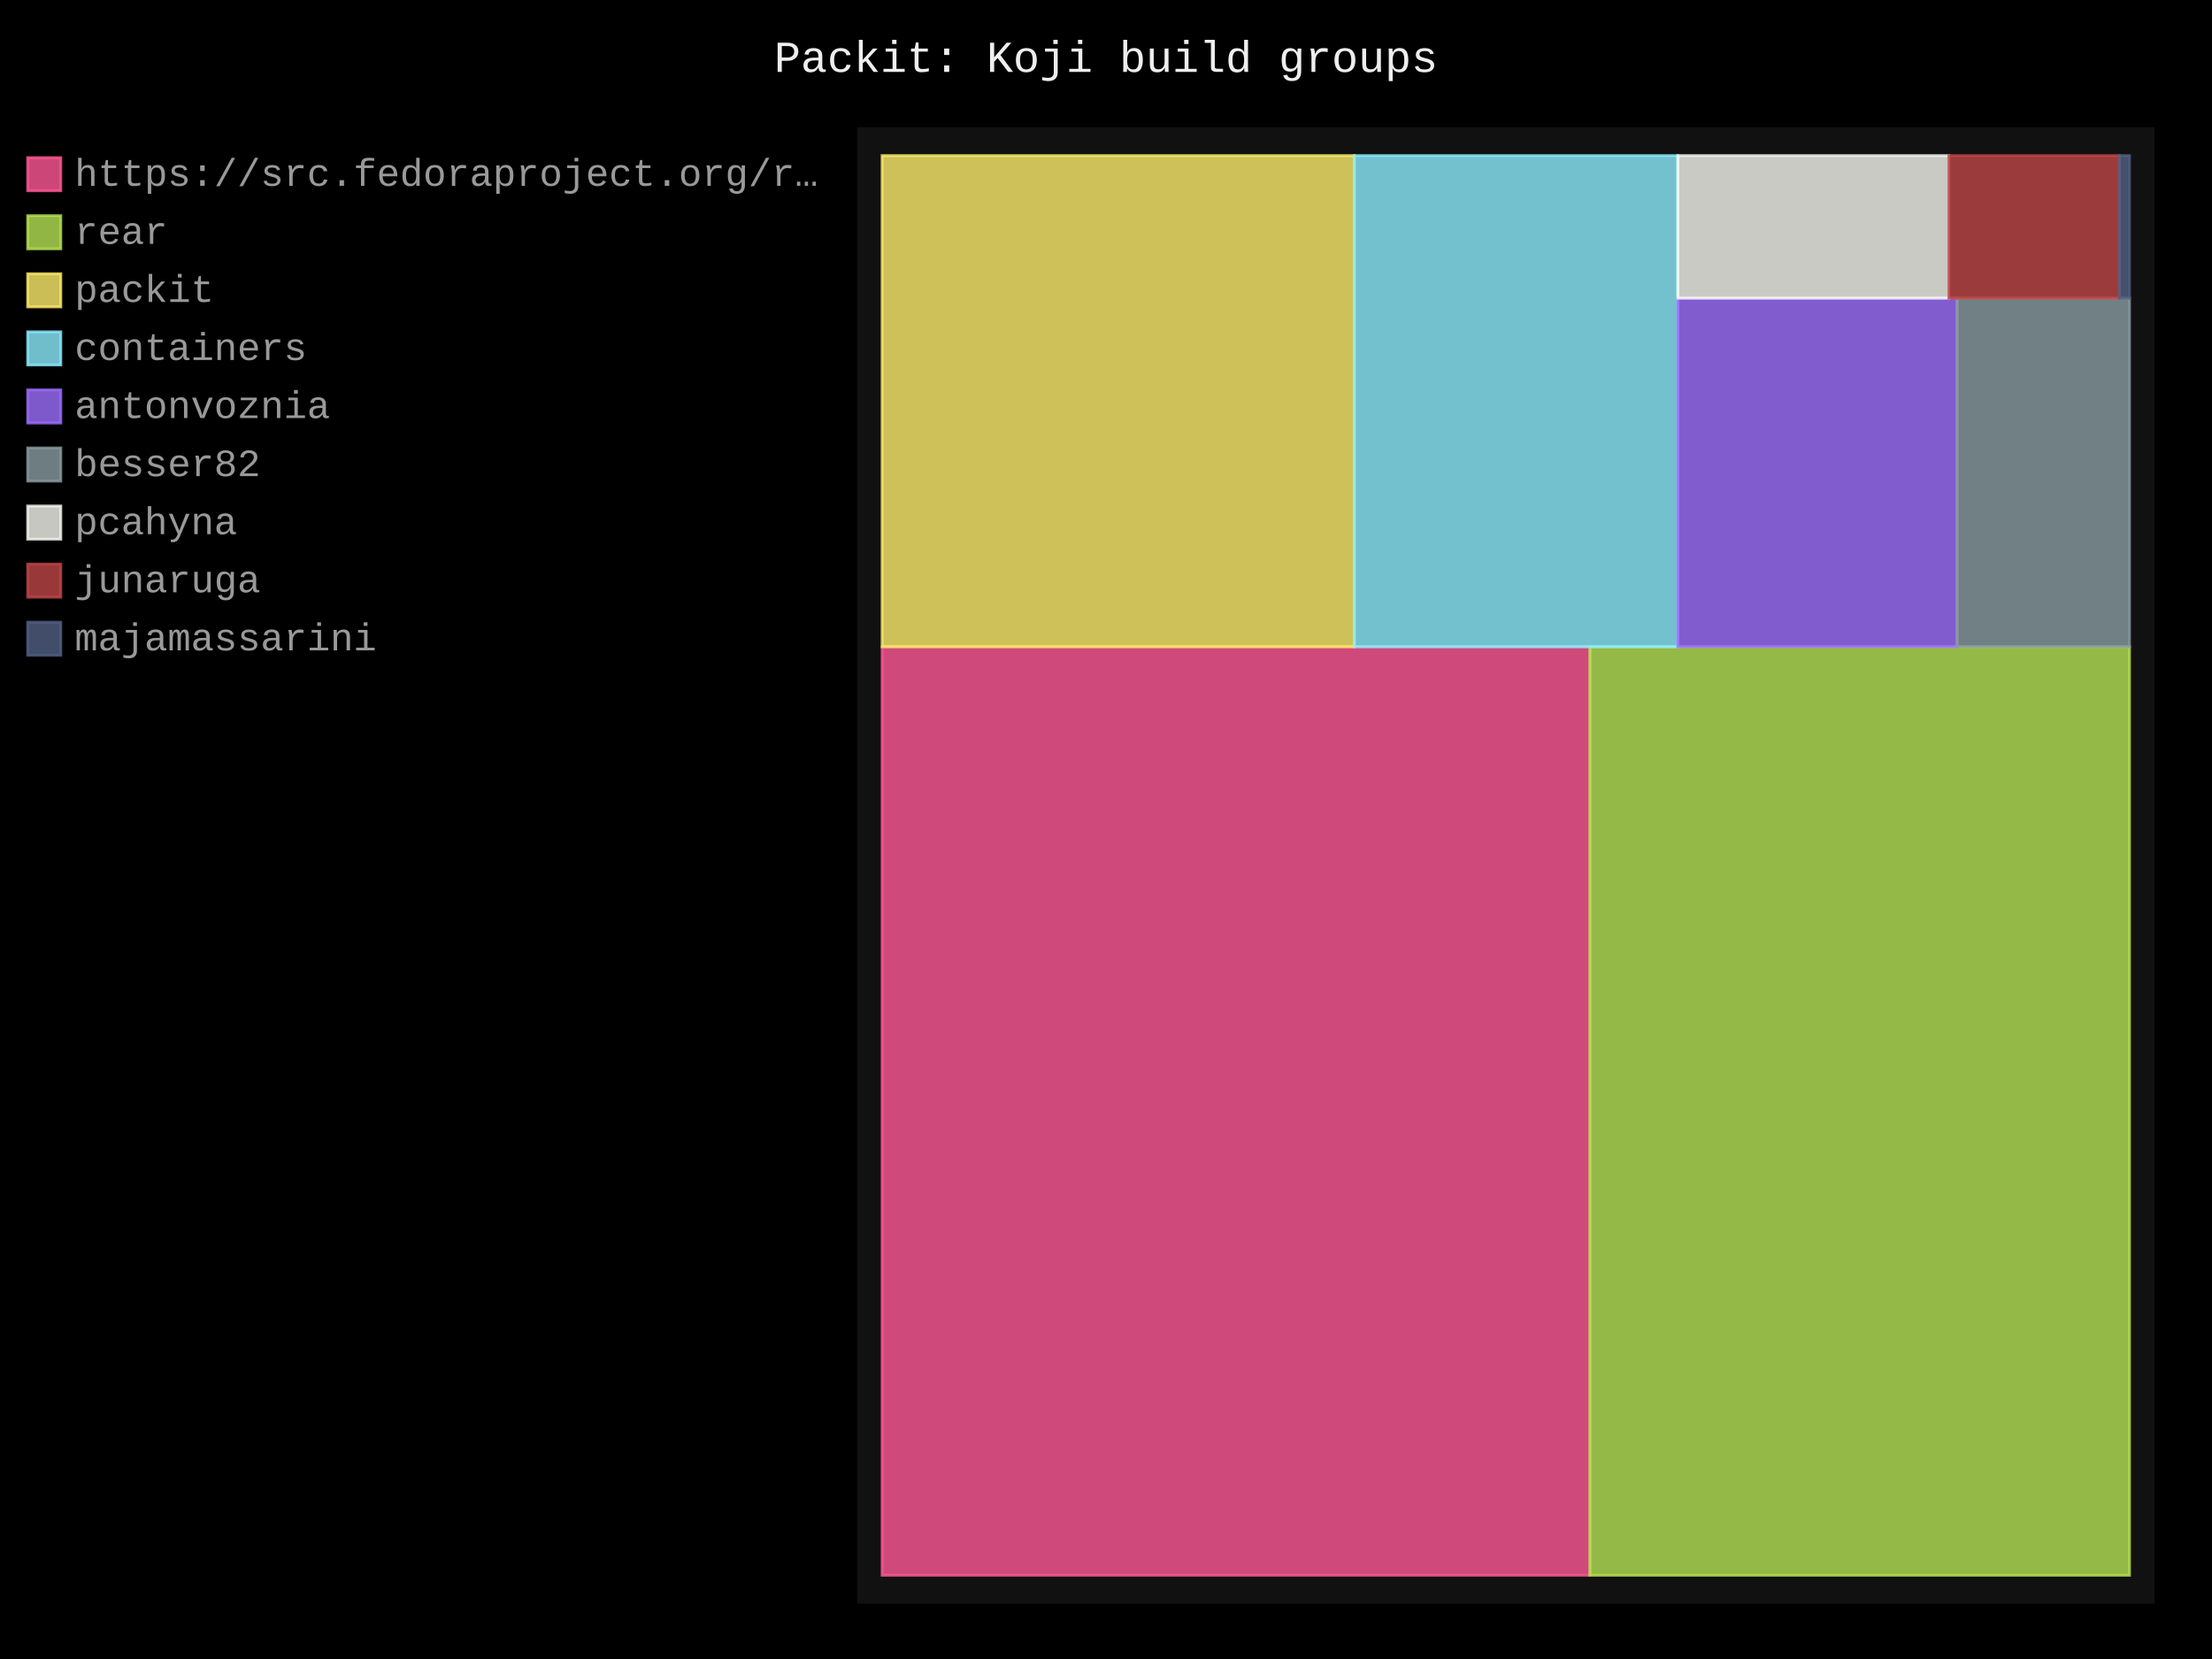
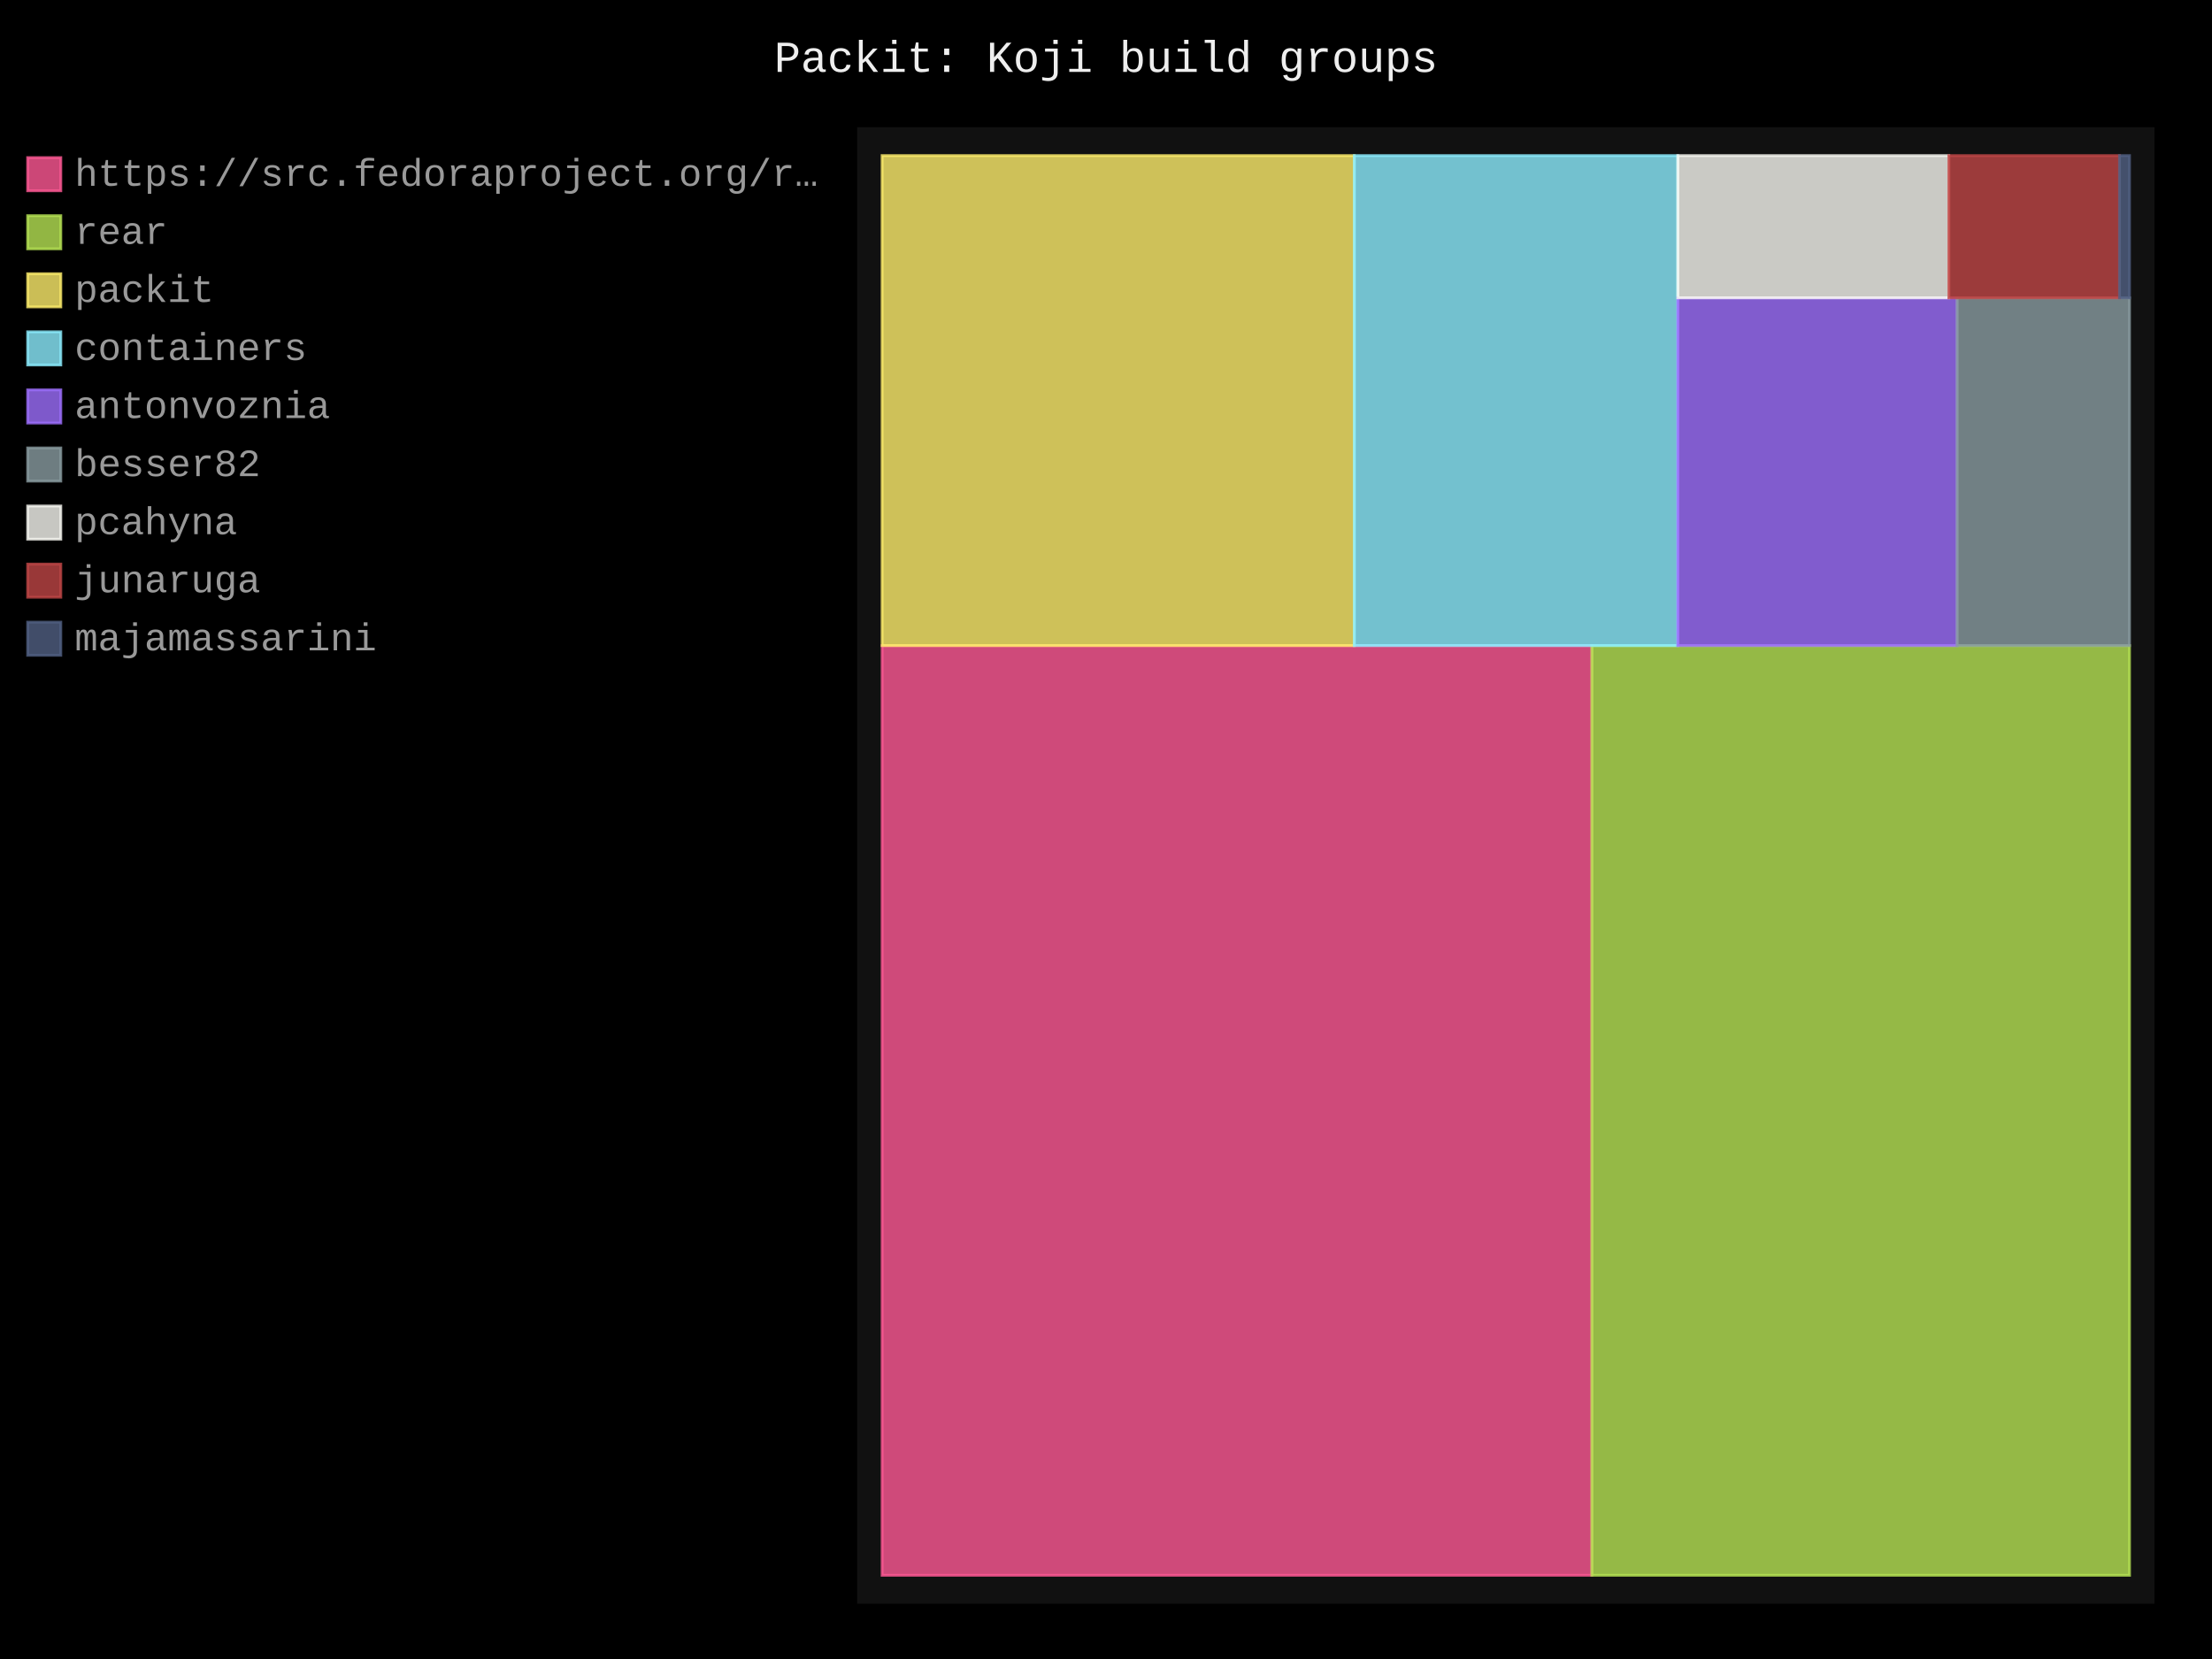
- <svg xmlns="http://www.w3.org/2000/svg" id="chart-486c47a5-d365-45ea-8d7e-c9b83f420a81" class="pygal-chart" viewBox="0 0 800 600">
+ <svg xmlns="http://www.w3.org/2000/svg" id="chart-9a3328cb-44d2-4f50-9b57-573f55b0ca4e" class="pygal-chart" viewBox="0 0 800 600">
  <defs>
-     <style type="text/css">#chart-486c47a5-d365-45ea-8d7e-c9b83f420a81{-webkit-user-select:none;-webkit-font-smoothing:antialiased;font-family:Consolas,"Liberation Mono",Menlo,Courier,monospace}#chart-486c47a5-d365-45ea-8d7e-c9b83f420a81 .title{font-family:Consolas,"Liberation Mono",Menlo,Courier,monospace;font-size:16px}#chart-486c47a5-d365-45ea-8d7e-c9b83f420a81 .legends .legend text{font-family:Consolas,"Liberation Mono",Menlo,Courier,monospace;font-size:14px}#chart-486c47a5-d365-45ea-8d7e-c9b83f420a81 .axis text{font-family:Consolas,"Liberation Mono",Menlo,Courier,monospace;font-size:10px}#chart-486c47a5-d365-45ea-8d7e-c9b83f420a81 .axis text.major{font-family:Consolas,"Liberation Mono",Menlo,Courier,monospace;font-size:10px}#chart-486c47a5-d365-45ea-8d7e-c9b83f420a81 .text-overlay text.value{font-family:Consolas,"Liberation Mono",Menlo,Courier,monospace;font-size:16px}#chart-486c47a5-d365-45ea-8d7e-c9b83f420a81 .text-overlay text.label{font-family:Consolas,"Liberation Mono",Menlo,Courier,monospace;font-size:10px}#chart-486c47a5-d365-45ea-8d7e-c9b83f420a81 .tooltip{font-family:Consolas,"Liberation Mono",Menlo,Courier,monospace;font-size:14px}#chart-486c47a5-d365-45ea-8d7e-c9b83f420a81 text.no_data{font-family:Consolas,"Liberation Mono",Menlo,Courier,monospace;font-size:64px}
- #chart-486c47a5-d365-45ea-8d7e-c9b83f420a81{background-color:black}#chart-486c47a5-d365-45ea-8d7e-c9b83f420a81 path,#chart-486c47a5-d365-45ea-8d7e-c9b83f420a81 line,#chart-486c47a5-d365-45ea-8d7e-c9b83f420a81 rect,#chart-486c47a5-d365-45ea-8d7e-c9b83f420a81 circle{-webkit-transition:250ms;-moz-transition:250ms;transition:250ms}#chart-486c47a5-d365-45ea-8d7e-c9b83f420a81 .graph &gt; .background{fill:black}#chart-486c47a5-d365-45ea-8d7e-c9b83f420a81 .plot &gt; .background{fill:#111}#chart-486c47a5-d365-45ea-8d7e-c9b83f420a81 .graph{fill:#999}#chart-486c47a5-d365-45ea-8d7e-c9b83f420a81 text.no_data{fill:#eee}#chart-486c47a5-d365-45ea-8d7e-c9b83f420a81 .title{fill:#eee}#chart-486c47a5-d365-45ea-8d7e-c9b83f420a81 .legends .legend text{fill:#999}#chart-486c47a5-d365-45ea-8d7e-c9b83f420a81 .legends .legend:hover text{fill:#eee}#chart-486c47a5-d365-45ea-8d7e-c9b83f420a81 .axis .line{stroke:#eee}#chart-486c47a5-d365-45ea-8d7e-c9b83f420a81 .axis .guide.line{stroke:#555}#chart-486c47a5-d365-45ea-8d7e-c9b83f420a81 .axis .major.line{stroke:#999}#chart-486c47a5-d365-45ea-8d7e-c9b83f420a81 .axis text.major{fill:#eee}#chart-486c47a5-d365-45ea-8d7e-c9b83f420a81 .axis.y .guides:hover .guide.line,#chart-486c47a5-d365-45ea-8d7e-c9b83f420a81 .line-graph .axis.x .guides:hover .guide.line,#chart-486c47a5-d365-45ea-8d7e-c9b83f420a81 .stackedline-graph .axis.x .guides:hover .guide.line,#chart-486c47a5-d365-45ea-8d7e-c9b83f420a81 .xy-graph .axis.x .guides:hover .guide.line{stroke:#eee}#chart-486c47a5-d365-45ea-8d7e-c9b83f420a81 .axis .guides:hover text{fill:#eee}#chart-486c47a5-d365-45ea-8d7e-c9b83f420a81 .reactive{fill-opacity:.8;stroke-opacity:.8;stroke-width:1}#chart-486c47a5-d365-45ea-8d7e-c9b83f420a81 .ci{stroke:#999}#chart-486c47a5-d365-45ea-8d7e-c9b83f420a81 .reactive.active,#chart-486c47a5-d365-45ea-8d7e-c9b83f420a81 .active .reactive{fill-opacity:.4;stroke-opacity:.9;stroke-width:4}#chart-486c47a5-d365-45ea-8d7e-c9b83f420a81 .ci .reactive.active{stroke-width:1.5}#chart-486c47a5-d365-45ea-8d7e-c9b83f420a81 .series text{fill:#eee}#chart-486c47a5-d365-45ea-8d7e-c9b83f420a81 .tooltip rect{fill:#111;stroke:#eee;-webkit-transition:opacity 250ms;-moz-transition:opacity 250ms;transition:opacity 250ms}#chart-486c47a5-d365-45ea-8d7e-c9b83f420a81 .tooltip .label{fill:#999}#chart-486c47a5-d365-45ea-8d7e-c9b83f420a81 .tooltip .label{fill:#999}#chart-486c47a5-d365-45ea-8d7e-c9b83f420a81 .tooltip .legend{font-size:.8em;fill:#555}#chart-486c47a5-d365-45ea-8d7e-c9b83f420a81 .tooltip .x_label{font-size:.6em;fill:#eee}#chart-486c47a5-d365-45ea-8d7e-c9b83f420a81 .tooltip .xlink{font-size:.5em;text-decoration:underline}#chart-486c47a5-d365-45ea-8d7e-c9b83f420a81 .tooltip .value{font-size:1.5em}#chart-486c47a5-d365-45ea-8d7e-c9b83f420a81 .bound{font-size:.5em}#chart-486c47a5-d365-45ea-8d7e-c9b83f420a81 .max-value{font-size:.75em;fill:#555}#chart-486c47a5-d365-45ea-8d7e-c9b83f420a81 .map-element{fill:#111;stroke:#555 !important}#chart-486c47a5-d365-45ea-8d7e-c9b83f420a81 .map-element .reactive{fill-opacity:inherit;stroke-opacity:inherit}#chart-486c47a5-d365-45ea-8d7e-c9b83f420a81 .color-0,#chart-486c47a5-d365-45ea-8d7e-c9b83f420a81 .color-0 a:visited{stroke:#ff5995;fill:#ff5995}#chart-486c47a5-d365-45ea-8d7e-c9b83f420a81 .color-1,#chart-486c47a5-d365-45ea-8d7e-c9b83f420a81 .color-1 a:visited{stroke:#b6e354;fill:#b6e354}#chart-486c47a5-d365-45ea-8d7e-c9b83f420a81 .color-2,#chart-486c47a5-d365-45ea-8d7e-c9b83f420a81 .color-2 a:visited{stroke:#feed6c;fill:#feed6c}#chart-486c47a5-d365-45ea-8d7e-c9b83f420a81 .color-3,#chart-486c47a5-d365-45ea-8d7e-c9b83f420a81 .color-3 a:visited{stroke:#8cedff;fill:#8cedff}#chart-486c47a5-d365-45ea-8d7e-c9b83f420a81 .color-4,#chart-486c47a5-d365-45ea-8d7e-c9b83f420a81 .color-4 a:visited{stroke:#9e6ffe;fill:#9e6ffe}#chart-486c47a5-d365-45ea-8d7e-c9b83f420a81 .color-5,#chart-486c47a5-d365-45ea-8d7e-c9b83f420a81 .color-5 a:visited{stroke:#899ca1;fill:#899ca1}#chart-486c47a5-d365-45ea-8d7e-c9b83f420a81 .color-6,#chart-486c47a5-d365-45ea-8d7e-c9b83f420a81 .color-6 a:visited{stroke:#f8f8f2;fill:#f8f8f2}#chart-486c47a5-d365-45ea-8d7e-c9b83f420a81 .color-7,#chart-486c47a5-d365-45ea-8d7e-c9b83f420a81 .color-7 a:visited{stroke:#bf4646;fill:#bf4646}#chart-486c47a5-d365-45ea-8d7e-c9b83f420a81 .color-8,#chart-486c47a5-d365-45ea-8d7e-c9b83f420a81 .color-8 a:visited{stroke:#516083;fill:#516083}#chart-486c47a5-d365-45ea-8d7e-c9b83f420a81 .text-overlay .color-0 text{fill:black}#chart-486c47a5-d365-45ea-8d7e-c9b83f420a81 .text-overlay .color-1 text{fill:black}#chart-486c47a5-d365-45ea-8d7e-c9b83f420a81 .text-overlay .color-2 text{fill:black}#chart-486c47a5-d365-45ea-8d7e-c9b83f420a81 .text-overlay .color-3 text{fill:black}#chart-486c47a5-d365-45ea-8d7e-c9b83f420a81 .text-overlay .color-4 text{fill:black}#chart-486c47a5-d365-45ea-8d7e-c9b83f420a81 .text-overlay .color-5 text{fill:black}#chart-486c47a5-d365-45ea-8d7e-c9b83f420a81 .text-overlay .color-6 text{fill:black}#chart-486c47a5-d365-45ea-8d7e-c9b83f420a81 .text-overlay .color-7 text{fill:black}#chart-486c47a5-d365-45ea-8d7e-c9b83f420a81 .text-overlay .color-8 text{fill:black}
- #chart-486c47a5-d365-45ea-8d7e-c9b83f420a81 text.no_data{text-anchor:middle}#chart-486c47a5-d365-45ea-8d7e-c9b83f420a81 .guide.line{fill:none}#chart-486c47a5-d365-45ea-8d7e-c9b83f420a81 .centered{text-anchor:middle}#chart-486c47a5-d365-45ea-8d7e-c9b83f420a81 .title{text-anchor:middle}#chart-486c47a5-d365-45ea-8d7e-c9b83f420a81 .legends .legend text{fill-opacity:1}#chart-486c47a5-d365-45ea-8d7e-c9b83f420a81 .axis.x text{text-anchor:middle}#chart-486c47a5-d365-45ea-8d7e-c9b83f420a81 .axis.x:not(.web) text[transform]{text-anchor:start}#chart-486c47a5-d365-45ea-8d7e-c9b83f420a81 .axis.x:not(.web) text[transform].backwards{text-anchor:end}#chart-486c47a5-d365-45ea-8d7e-c9b83f420a81 .axis.y text{text-anchor:end}#chart-486c47a5-d365-45ea-8d7e-c9b83f420a81 .axis.y text[transform].backwards{text-anchor:start}#chart-486c47a5-d365-45ea-8d7e-c9b83f420a81 .axis.y2 text{text-anchor:start}#chart-486c47a5-d365-45ea-8d7e-c9b83f420a81 .axis.y2 text[transform].backwards{text-anchor:end}#chart-486c47a5-d365-45ea-8d7e-c9b83f420a81 .axis .guide.line{stroke-dasharray:4,4;stroke:black}#chart-486c47a5-d365-45ea-8d7e-c9b83f420a81 .axis .major.guide.line{stroke-dasharray:6,6;stroke:black}#chart-486c47a5-d365-45ea-8d7e-c9b83f420a81 .horizontal .axis.y .guide.line,#chart-486c47a5-d365-45ea-8d7e-c9b83f420a81 .horizontal .axis.y2 .guide.line,#chart-486c47a5-d365-45ea-8d7e-c9b83f420a81 .vertical .axis.x .guide.line{opacity:0}#chart-486c47a5-d365-45ea-8d7e-c9b83f420a81 .horizontal .axis.always_show .guide.line,#chart-486c47a5-d365-45ea-8d7e-c9b83f420a81 .vertical .axis.always_show .guide.line{opacity:1 !important}#chart-486c47a5-d365-45ea-8d7e-c9b83f420a81 .axis.y .guides:hover .guide.line,#chart-486c47a5-d365-45ea-8d7e-c9b83f420a81 .axis.y2 .guides:hover .guide.line,#chart-486c47a5-d365-45ea-8d7e-c9b83f420a81 .axis.x .guides:hover .guide.line{opacity:1}#chart-486c47a5-d365-45ea-8d7e-c9b83f420a81 .axis .guides:hover text{opacity:1}#chart-486c47a5-d365-45ea-8d7e-c9b83f420a81 .nofill{fill:none}#chart-486c47a5-d365-45ea-8d7e-c9b83f420a81 .subtle-fill{fill-opacity:.2}#chart-486c47a5-d365-45ea-8d7e-c9b83f420a81 .dot{stroke-width:1px;fill-opacity:1;stroke-opacity:1}#chart-486c47a5-d365-45ea-8d7e-c9b83f420a81 .dot.active{stroke-width:5px}#chart-486c47a5-d365-45ea-8d7e-c9b83f420a81 .dot.negative{fill:transparent}#chart-486c47a5-d365-45ea-8d7e-c9b83f420a81 text,#chart-486c47a5-d365-45ea-8d7e-c9b83f420a81 tspan{stroke:none !important}#chart-486c47a5-d365-45ea-8d7e-c9b83f420a81 .series text.active{opacity:1}#chart-486c47a5-d365-45ea-8d7e-c9b83f420a81 .tooltip rect{fill-opacity:.95;stroke-width:.5}#chart-486c47a5-d365-45ea-8d7e-c9b83f420a81 .tooltip text{fill-opacity:1}#chart-486c47a5-d365-45ea-8d7e-c9b83f420a81 .showable{visibility:hidden}#chart-486c47a5-d365-45ea-8d7e-c9b83f420a81 .showable.shown{visibility:visible}#chart-486c47a5-d365-45ea-8d7e-c9b83f420a81 .gauge-background{fill:rgba(229,229,229,1);stroke:none}#chart-486c47a5-d365-45ea-8d7e-c9b83f420a81 .bg-lines{stroke:black;stroke-width:2px}</style>
+     <style type="text/css">#chart-9a3328cb-44d2-4f50-9b57-573f55b0ca4e{-webkit-user-select:none;-webkit-font-smoothing:antialiased;font-family:Consolas,"Liberation Mono",Menlo,Courier,monospace}#chart-9a3328cb-44d2-4f50-9b57-573f55b0ca4e .title{font-family:Consolas,"Liberation Mono",Menlo,Courier,monospace;font-size:16px}#chart-9a3328cb-44d2-4f50-9b57-573f55b0ca4e .legends .legend text{font-family:Consolas,"Liberation Mono",Menlo,Courier,monospace;font-size:14px}#chart-9a3328cb-44d2-4f50-9b57-573f55b0ca4e .axis text{font-family:Consolas,"Liberation Mono",Menlo,Courier,monospace;font-size:10px}#chart-9a3328cb-44d2-4f50-9b57-573f55b0ca4e .axis text.major{font-family:Consolas,"Liberation Mono",Menlo,Courier,monospace;font-size:10px}#chart-9a3328cb-44d2-4f50-9b57-573f55b0ca4e .text-overlay text.value{font-family:Consolas,"Liberation Mono",Menlo,Courier,monospace;font-size:16px}#chart-9a3328cb-44d2-4f50-9b57-573f55b0ca4e .text-overlay text.label{font-family:Consolas,"Liberation Mono",Menlo,Courier,monospace;font-size:10px}#chart-9a3328cb-44d2-4f50-9b57-573f55b0ca4e .tooltip{font-family:Consolas,"Liberation Mono",Menlo,Courier,monospace;font-size:14px}#chart-9a3328cb-44d2-4f50-9b57-573f55b0ca4e text.no_data{font-family:Consolas,"Liberation Mono",Menlo,Courier,monospace;font-size:64px}
+ #chart-9a3328cb-44d2-4f50-9b57-573f55b0ca4e{background-color:black}#chart-9a3328cb-44d2-4f50-9b57-573f55b0ca4e path,#chart-9a3328cb-44d2-4f50-9b57-573f55b0ca4e line,#chart-9a3328cb-44d2-4f50-9b57-573f55b0ca4e rect,#chart-9a3328cb-44d2-4f50-9b57-573f55b0ca4e circle{-webkit-transition:250ms;-moz-transition:250ms;transition:250ms}#chart-9a3328cb-44d2-4f50-9b57-573f55b0ca4e .graph &gt; .background{fill:black}#chart-9a3328cb-44d2-4f50-9b57-573f55b0ca4e .plot &gt; .background{fill:#111}#chart-9a3328cb-44d2-4f50-9b57-573f55b0ca4e .graph{fill:#999}#chart-9a3328cb-44d2-4f50-9b57-573f55b0ca4e text.no_data{fill:#eee}#chart-9a3328cb-44d2-4f50-9b57-573f55b0ca4e .title{fill:#eee}#chart-9a3328cb-44d2-4f50-9b57-573f55b0ca4e .legends .legend text{fill:#999}#chart-9a3328cb-44d2-4f50-9b57-573f55b0ca4e .legends .legend:hover text{fill:#eee}#chart-9a3328cb-44d2-4f50-9b57-573f55b0ca4e .axis .line{stroke:#eee}#chart-9a3328cb-44d2-4f50-9b57-573f55b0ca4e .axis .guide.line{stroke:#555}#chart-9a3328cb-44d2-4f50-9b57-573f55b0ca4e .axis .major.line{stroke:#999}#chart-9a3328cb-44d2-4f50-9b57-573f55b0ca4e .axis text.major{fill:#eee}#chart-9a3328cb-44d2-4f50-9b57-573f55b0ca4e .axis.y .guides:hover .guide.line,#chart-9a3328cb-44d2-4f50-9b57-573f55b0ca4e .line-graph .axis.x .guides:hover .guide.line,#chart-9a3328cb-44d2-4f50-9b57-573f55b0ca4e .stackedline-graph .axis.x .guides:hover .guide.line,#chart-9a3328cb-44d2-4f50-9b57-573f55b0ca4e .xy-graph .axis.x .guides:hover .guide.line{stroke:#eee}#chart-9a3328cb-44d2-4f50-9b57-573f55b0ca4e .axis .guides:hover text{fill:#eee}#chart-9a3328cb-44d2-4f50-9b57-573f55b0ca4e .reactive{fill-opacity:.8;stroke-opacity:.8;stroke-width:1}#chart-9a3328cb-44d2-4f50-9b57-573f55b0ca4e .ci{stroke:#999}#chart-9a3328cb-44d2-4f50-9b57-573f55b0ca4e .reactive.active,#chart-9a3328cb-44d2-4f50-9b57-573f55b0ca4e .active .reactive{fill-opacity:.4;stroke-opacity:.9;stroke-width:4}#chart-9a3328cb-44d2-4f50-9b57-573f55b0ca4e .ci .reactive.active{stroke-width:1.5}#chart-9a3328cb-44d2-4f50-9b57-573f55b0ca4e .series text{fill:#eee}#chart-9a3328cb-44d2-4f50-9b57-573f55b0ca4e .tooltip rect{fill:#111;stroke:#eee;-webkit-transition:opacity 250ms;-moz-transition:opacity 250ms;transition:opacity 250ms}#chart-9a3328cb-44d2-4f50-9b57-573f55b0ca4e .tooltip .label{fill:#999}#chart-9a3328cb-44d2-4f50-9b57-573f55b0ca4e .tooltip .label{fill:#999}#chart-9a3328cb-44d2-4f50-9b57-573f55b0ca4e .tooltip .legend{font-size:.8em;fill:#555}#chart-9a3328cb-44d2-4f50-9b57-573f55b0ca4e .tooltip .x_label{font-size:.6em;fill:#eee}#chart-9a3328cb-44d2-4f50-9b57-573f55b0ca4e .tooltip .xlink{font-size:.5em;text-decoration:underline}#chart-9a3328cb-44d2-4f50-9b57-573f55b0ca4e .tooltip .value{font-size:1.5em}#chart-9a3328cb-44d2-4f50-9b57-573f55b0ca4e .bound{font-size:.5em}#chart-9a3328cb-44d2-4f50-9b57-573f55b0ca4e .max-value{font-size:.75em;fill:#555}#chart-9a3328cb-44d2-4f50-9b57-573f55b0ca4e .map-element{fill:#111;stroke:#555 !important}#chart-9a3328cb-44d2-4f50-9b57-573f55b0ca4e .map-element .reactive{fill-opacity:inherit;stroke-opacity:inherit}#chart-9a3328cb-44d2-4f50-9b57-573f55b0ca4e .color-0,#chart-9a3328cb-44d2-4f50-9b57-573f55b0ca4e .color-0 a:visited{stroke:#ff5995;fill:#ff5995}#chart-9a3328cb-44d2-4f50-9b57-573f55b0ca4e .color-1,#chart-9a3328cb-44d2-4f50-9b57-573f55b0ca4e .color-1 a:visited{stroke:#b6e354;fill:#b6e354}#chart-9a3328cb-44d2-4f50-9b57-573f55b0ca4e .color-2,#chart-9a3328cb-44d2-4f50-9b57-573f55b0ca4e .color-2 a:visited{stroke:#feed6c;fill:#feed6c}#chart-9a3328cb-44d2-4f50-9b57-573f55b0ca4e .color-3,#chart-9a3328cb-44d2-4f50-9b57-573f55b0ca4e .color-3 a:visited{stroke:#8cedff;fill:#8cedff}#chart-9a3328cb-44d2-4f50-9b57-573f55b0ca4e .color-4,#chart-9a3328cb-44d2-4f50-9b57-573f55b0ca4e .color-4 a:visited{stroke:#9e6ffe;fill:#9e6ffe}#chart-9a3328cb-44d2-4f50-9b57-573f55b0ca4e .color-5,#chart-9a3328cb-44d2-4f50-9b57-573f55b0ca4e .color-5 a:visited{stroke:#899ca1;fill:#899ca1}#chart-9a3328cb-44d2-4f50-9b57-573f55b0ca4e .color-6,#chart-9a3328cb-44d2-4f50-9b57-573f55b0ca4e .color-6 a:visited{stroke:#f8f8f2;fill:#f8f8f2}#chart-9a3328cb-44d2-4f50-9b57-573f55b0ca4e .color-7,#chart-9a3328cb-44d2-4f50-9b57-573f55b0ca4e .color-7 a:visited{stroke:#bf4646;fill:#bf4646}#chart-9a3328cb-44d2-4f50-9b57-573f55b0ca4e .color-8,#chart-9a3328cb-44d2-4f50-9b57-573f55b0ca4e .color-8 a:visited{stroke:#516083;fill:#516083}#chart-9a3328cb-44d2-4f50-9b57-573f55b0ca4e .text-overlay .color-0 text{fill:black}#chart-9a3328cb-44d2-4f50-9b57-573f55b0ca4e .text-overlay .color-1 text{fill:black}#chart-9a3328cb-44d2-4f50-9b57-573f55b0ca4e .text-overlay .color-2 text{fill:black}#chart-9a3328cb-44d2-4f50-9b57-573f55b0ca4e .text-overlay .color-3 text{fill:black}#chart-9a3328cb-44d2-4f50-9b57-573f55b0ca4e .text-overlay .color-4 text{fill:black}#chart-9a3328cb-44d2-4f50-9b57-573f55b0ca4e .text-overlay .color-5 text{fill:black}#chart-9a3328cb-44d2-4f50-9b57-573f55b0ca4e .text-overlay .color-6 text{fill:black}#chart-9a3328cb-44d2-4f50-9b57-573f55b0ca4e .text-overlay .color-7 text{fill:black}#chart-9a3328cb-44d2-4f50-9b57-573f55b0ca4e .text-overlay .color-8 text{fill:black}
+ #chart-9a3328cb-44d2-4f50-9b57-573f55b0ca4e text.no_data{text-anchor:middle}#chart-9a3328cb-44d2-4f50-9b57-573f55b0ca4e .guide.line{fill:none}#chart-9a3328cb-44d2-4f50-9b57-573f55b0ca4e .centered{text-anchor:middle}#chart-9a3328cb-44d2-4f50-9b57-573f55b0ca4e .title{text-anchor:middle}#chart-9a3328cb-44d2-4f50-9b57-573f55b0ca4e .legends .legend text{fill-opacity:1}#chart-9a3328cb-44d2-4f50-9b57-573f55b0ca4e .axis.x text{text-anchor:middle}#chart-9a3328cb-44d2-4f50-9b57-573f55b0ca4e .axis.x:not(.web) text[transform]{text-anchor:start}#chart-9a3328cb-44d2-4f50-9b57-573f55b0ca4e .axis.x:not(.web) text[transform].backwards{text-anchor:end}#chart-9a3328cb-44d2-4f50-9b57-573f55b0ca4e .axis.y text{text-anchor:end}#chart-9a3328cb-44d2-4f50-9b57-573f55b0ca4e .axis.y text[transform].backwards{text-anchor:start}#chart-9a3328cb-44d2-4f50-9b57-573f55b0ca4e .axis.y2 text{text-anchor:start}#chart-9a3328cb-44d2-4f50-9b57-573f55b0ca4e .axis.y2 text[transform].backwards{text-anchor:end}#chart-9a3328cb-44d2-4f50-9b57-573f55b0ca4e .axis .guide.line{stroke-dasharray:4,4;stroke:black}#chart-9a3328cb-44d2-4f50-9b57-573f55b0ca4e .axis .major.guide.line{stroke-dasharray:6,6;stroke:black}#chart-9a3328cb-44d2-4f50-9b57-573f55b0ca4e .horizontal .axis.y .guide.line,#chart-9a3328cb-44d2-4f50-9b57-573f55b0ca4e .horizontal .axis.y2 .guide.line,#chart-9a3328cb-44d2-4f50-9b57-573f55b0ca4e .vertical .axis.x .guide.line{opacity:0}#chart-9a3328cb-44d2-4f50-9b57-573f55b0ca4e .horizontal .axis.always_show .guide.line,#chart-9a3328cb-44d2-4f50-9b57-573f55b0ca4e .vertical .axis.always_show .guide.line{opacity:1 !important}#chart-9a3328cb-44d2-4f50-9b57-573f55b0ca4e .axis.y .guides:hover .guide.line,#chart-9a3328cb-44d2-4f50-9b57-573f55b0ca4e .axis.y2 .guides:hover .guide.line,#chart-9a3328cb-44d2-4f50-9b57-573f55b0ca4e .axis.x .guides:hover .guide.line{opacity:1}#chart-9a3328cb-44d2-4f50-9b57-573f55b0ca4e .axis .guides:hover text{opacity:1}#chart-9a3328cb-44d2-4f50-9b57-573f55b0ca4e .nofill{fill:none}#chart-9a3328cb-44d2-4f50-9b57-573f55b0ca4e .subtle-fill{fill-opacity:.2}#chart-9a3328cb-44d2-4f50-9b57-573f55b0ca4e .dot{stroke-width:1px;fill-opacity:1;stroke-opacity:1}#chart-9a3328cb-44d2-4f50-9b57-573f55b0ca4e .dot.active{stroke-width:5px}#chart-9a3328cb-44d2-4f50-9b57-573f55b0ca4e .dot.negative{fill:transparent}#chart-9a3328cb-44d2-4f50-9b57-573f55b0ca4e text,#chart-9a3328cb-44d2-4f50-9b57-573f55b0ca4e tspan{stroke:none !important}#chart-9a3328cb-44d2-4f50-9b57-573f55b0ca4e .series text.active{opacity:1}#chart-9a3328cb-44d2-4f50-9b57-573f55b0ca4e .tooltip rect{fill-opacity:.95;stroke-width:.5}#chart-9a3328cb-44d2-4f50-9b57-573f55b0ca4e .tooltip text{fill-opacity:1}#chart-9a3328cb-44d2-4f50-9b57-573f55b0ca4e .showable{visibility:hidden}#chart-9a3328cb-44d2-4f50-9b57-573f55b0ca4e .showable.shown{visibility:visible}#chart-9a3328cb-44d2-4f50-9b57-573f55b0ca4e .gauge-background{fill:rgba(229,229,229,1);stroke:none}#chart-9a3328cb-44d2-4f50-9b57-573f55b0ca4e .bg-lines{stroke:black;stroke-width:2px}</style>
  </defs>
  <g class="graph treemap-graph vertical">
    <rect x="0" y="0" width="800" height="600" class="background" />
    <g transform="translate(310, 46)" class="plot">
      <rect x="0" y="0" width="469.2" height="534" class="background" />
      <g class="series serie-0 color-0">
        <g class="rects">
          <g class="rect">
-             <rect x="9.023" y="187.926" width="255.97" height="335.805" class="rect reactive tooltip-trigger" />
+             <rect x="9.023" y="187.496" width="256.691" height="336.234" class="rect reactive tooltip-trigger" />
          </g>
        </g>
      </g>
      <g class="series serie-1 color-1">
        <g class="rects">
          <g class="rect">
-             <rect x="264.993" y="187.926" width="195.184" height="335.805" class="rect reactive tooltip-trigger" />
+             <rect x="265.714" y="187.496" width="194.463" height="336.234" class="rect reactive tooltip-trigger" />
          </g>
        </g>
      </g>
      <g class="series serie-2 color-2">
        <g class="rects">
          <g class="rect">
-             <rect x="9.023" y="10.269" width="170.764" height="177.657" class="rect reactive tooltip-trigger" />
+             <rect x="9.023" y="10.269" width="170.764" height="177.227" class="rect reactive tooltip-trigger" />
          </g>
        </g>
      </g>
      <g class="series serie-3 color-3">
        <g class="rects">
          <g class="rect">
-             <rect x="179.787" y="10.269" width="117.005" height="177.657" class="rect reactive tooltip-trigger" />
+             <rect x="179.787" y="10.269" width="117.005" height="177.227" class="rect reactive tooltip-trigger" />
          </g>
        </g>
      </g>
      <g class="series serie-4 color-4">
        <g class="rects">
          <g class="rect">
-             <rect x="296.792" y="61.847" width="101.002" height="126.079" class="rect reactive tooltip-trigger" />
+             <rect x="296.792" y="61.722" width="101.002" height="125.774" class="rect reactive tooltip-trigger" />
          </g>
        </g>
      </g>
      <g class="series serie-5 color-5">
        <g class="rects">
          <g class="rect">
-             <rect x="397.794" y="61.847" width="62.383" height="126.079" class="rect reactive tooltip-trigger" />
+             <rect x="397.794" y="61.722" width="62.383" height="125.774" class="rect reactive tooltip-trigger" />
          </g>
        </g>
      </g>
      <g class="series serie-6 color-6">
        <g class="rects">
          <g class="rect">
-             <rect x="296.792" y="10.269" width="98.031" height="51.578" class="rect reactive tooltip-trigger" />
+             <rect x="296.792" y="10.269" width="98.031" height="51.453" class="rect reactive tooltip-trigger" />
          </g>
        </g>
      </g>
      <g class="series serie-7 color-7">
        <g class="rects">
          <g class="rect">
-             <rect x="394.823" y="10.269" width="61.723" height="51.578" class="rect reactive tooltip-trigger" />
+             <rect x="394.823" y="10.269" width="61.723" height="51.453" class="rect reactive tooltip-trigger" />
          </g>
        </g>
      </g>
      <g class="series serie-8 color-8">
        <g class="rects">
          <g class="rect">
-             <rect x="456.546" y="10.269" width="3.631" height="51.578" class="rect reactive tooltip-trigger" />
+             <rect x="456.546" y="10.269" width="3.631" height="51.453" class="rect reactive tooltip-trigger" />
          </g>
        </g>
      </g>
    </g>
    <g class="titles">
      <text x="400.0" y="26" class="title plot_title">Packit: Koji build groups</text>
    </g>
    <g transform="translate(310, 46)" class="plot overlay">
      <g class="series serie-0 color-0" />
      <g class="series serie-1 color-1" />
      <g class="series serie-2 color-2" />
      <g class="series serie-3 color-3" />
      <g class="series serie-4 color-4" />
      <g class="series serie-5 color-5" />
      <g class="series serie-6 color-6" />
      <g class="series serie-7 color-7" />
      <g class="series serie-8 color-8" />
    </g>
    <g transform="translate(310, 46)" class="plot text-overlay">
      <g class="series serie-0 color-0" />
      <g class="series serie-1 color-1" />
      <g class="series serie-2 color-2" />
      <g class="series serie-3 color-3" />
      <g class="series serie-4 color-4" />
      <g class="series serie-5 color-5" />
      <g class="series serie-6 color-6" />
      <g class="series serie-7 color-7" />
      <g class="series serie-8 color-8" />
    </g>
    <g transform="translate(310, 46)" class="plot tooltip-overlay">
      <g transform="translate(0 0)" style="opacity: 0" class="tooltip">
        <rect rx="0" ry="0" width="0" height="0" class="tooltip-box" />
        <g class="text" />
      </g>
    </g>
    <g transform="translate(10, 56)" class="legends">
      <g id="activate-serie-0" class="legend reactive activate-serie">
        <rect x="0.0" y="1.0" width="12" height="12" class="color-0 reactive" />
        <text x="17.0" y="11.2">https://src.fedoraproject.org/r…</text>
      </g>
      <g id="activate-serie-1" class="legend reactive activate-serie">
        <rect x="0.0" y="22.0" width="12" height="12" class="color-1 reactive" />
        <text x="17.0" y="32.2">rear</text>
      </g>
      <g id="activate-serie-2" class="legend reactive activate-serie">
        <rect x="0.0" y="43.0" width="12" height="12" class="color-2 reactive" />
        <text x="17.0" y="53.2">packit</text>
      </g>
      <g id="activate-serie-3" class="legend reactive activate-serie">
        <rect x="0.0" y="64.0" width="12" height="12" class="color-3 reactive" />
        <text x="17.0" y="74.2">containers</text>
      </g>
      <g id="activate-serie-4" class="legend reactive activate-serie">
        <rect x="0.0" y="85.0" width="12" height="12" class="color-4 reactive" />
        <text x="17.0" y="95.2">antonvoznia</text>
      </g>
      <g id="activate-serie-5" class="legend reactive activate-serie">
        <rect x="0.0" y="106.0" width="12" height="12" class="color-5 reactive" />
        <text x="17.0" y="116.2">besser82</text>
      </g>
      <g id="activate-serie-6" class="legend reactive activate-serie">
        <rect x="0.0" y="127.0" width="12" height="12" class="color-6 reactive" />
        <text x="17.0" y="137.2">pcahyna</text>
      </g>
      <g id="activate-serie-7" class="legend reactive activate-serie">
        <rect x="0.0" y="148.0" width="12" height="12" class="color-7 reactive" />
        <text x="17.0" y="158.2">junaruga</text>
      </g>
      <g id="activate-serie-8" class="legend reactive activate-serie">
        <rect x="0.0" y="169.0" width="12" height="12" class="color-8 reactive" />
        <text x="17.0" y="179.2">majamassarini</text>
      </g>
    </g>
    <g transform="translate(790, 56)" class="legends" />
  </g>
</svg>
